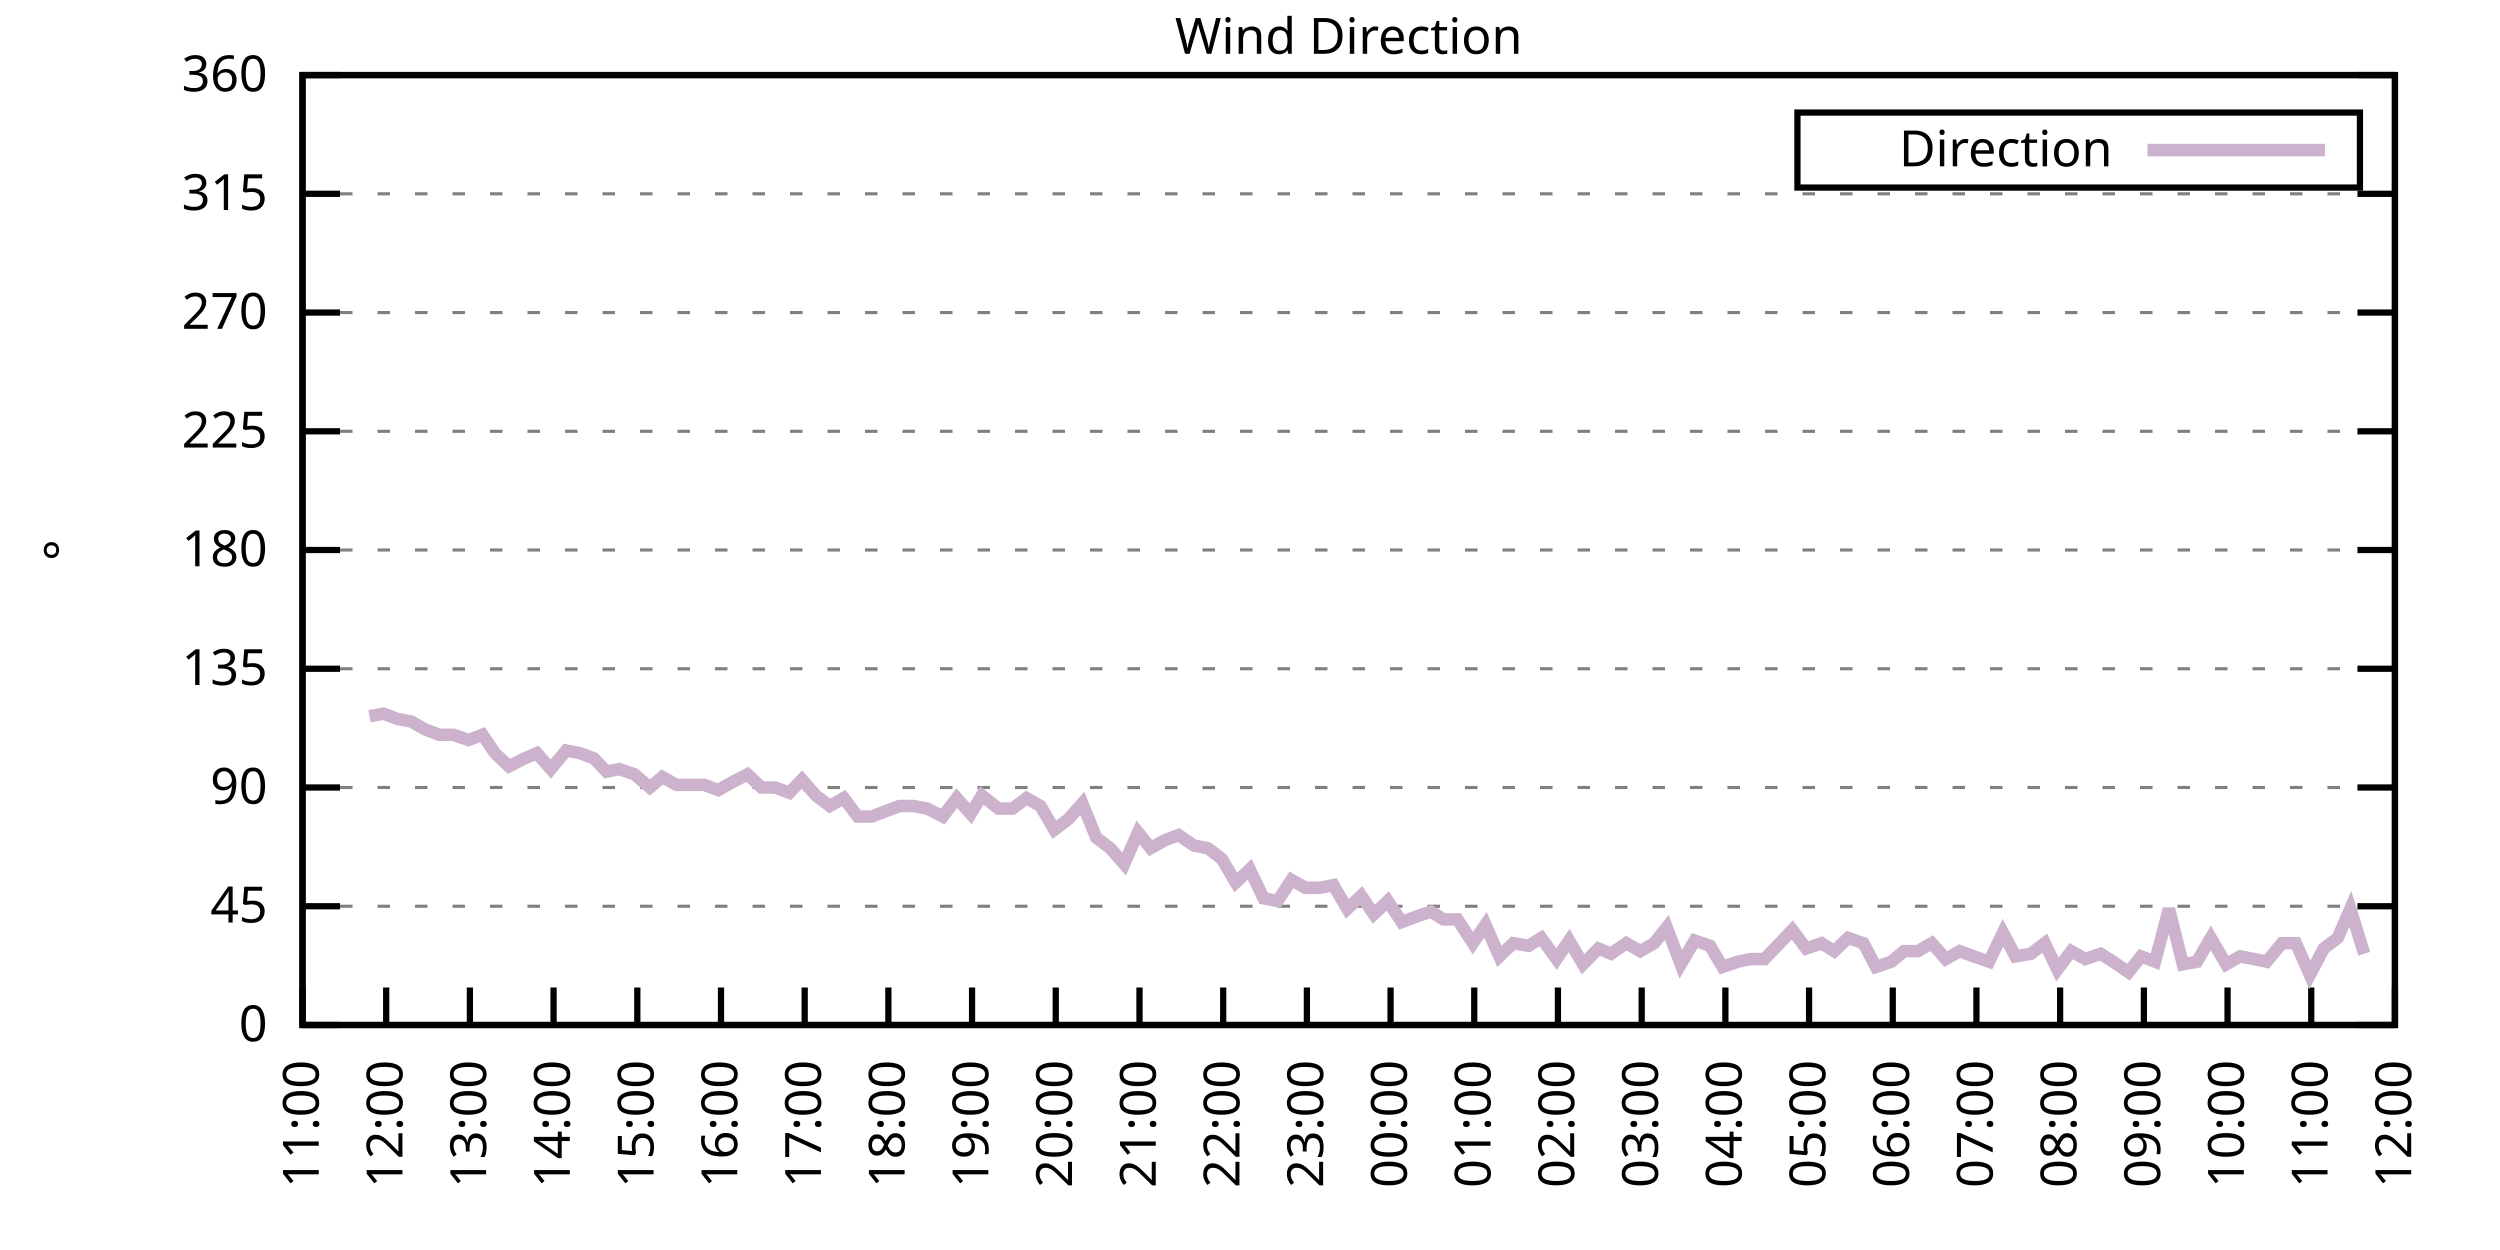
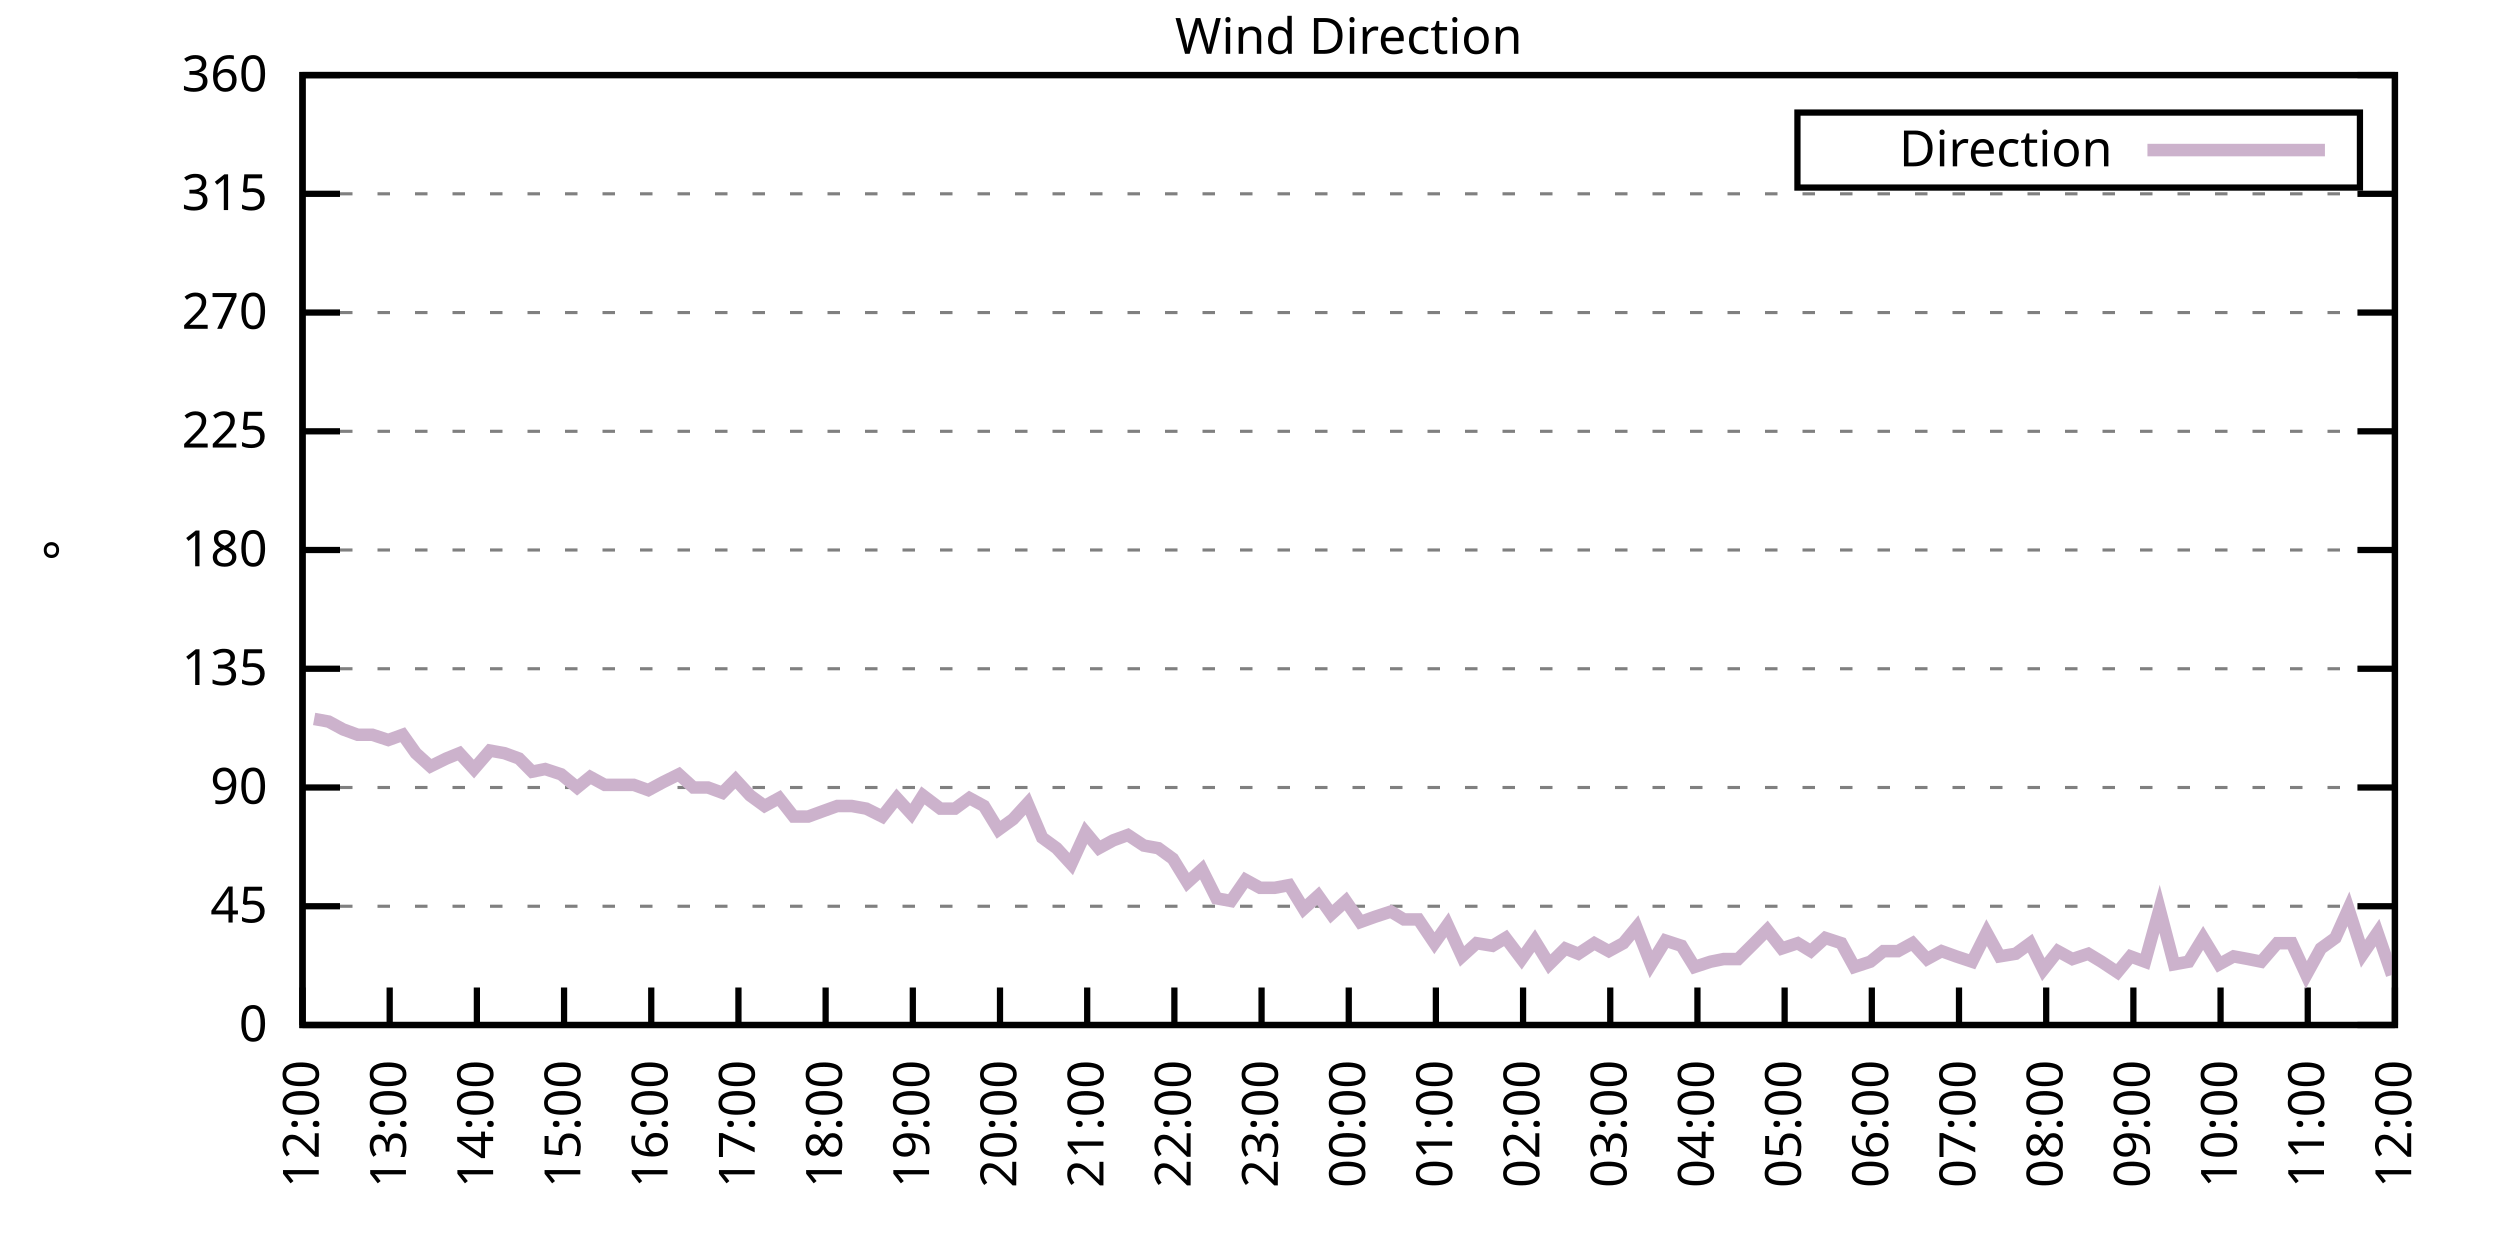
<svg xmlns="http://www.w3.org/2000/svg" xmlns:xlink="http://www.w3.org/1999/xlink" width="400" height="200" viewBox="0 0 400 200">
  <g id="gnuplot_canvas">
    <rect x="0" y="0" width="400" height="200" fill="none" />
    <defs>
      <circle id="gpDot" r="0.5" stroke-width="0.5" stroke="currentColor" />
      <path id="gpPt0" stroke-width="0.333" stroke="currentColor" d="M-1,0 h2 M0,-1 v2" />
      <path id="gpPt1" stroke-width="0.333" stroke="currentColor" d="M-1,-1 L1,1 M1,-1 L-1,1" />
      <path id="gpPt2" stroke-width="0.333" stroke="currentColor" d="M-1,0 L1,0 M0,-1 L0,1 M-1,-1 L1,1 M-1,1 L1,-1" />
      <rect id="gpPt3" stroke-width="0.333" stroke="currentColor" x="-1" y="-1" width="2" height="2" />
      <rect id="gpPt4" stroke-width="0.333" stroke="currentColor" fill="currentColor" x="-1" y="-1" width="2" height="2" />
      <circle id="gpPt5" stroke-width="0.333" stroke="currentColor" cx="0" cy="0" r="1" />
      <use xlink:href="#gpPt5" id="gpPt6" fill="currentColor" stroke="none" />
      <path id="gpPt7" stroke-width="0.333" stroke="currentColor" d="M0,-1.33 L-1.33,0.67 L1.33,0.67 z" />
      <use xlink:href="#gpPt7" id="gpPt8" fill="currentColor" stroke="none" />
      <use xlink:href="#gpPt7" id="gpPt9" stroke="currentColor" transform="rotate(180)" />
      <use xlink:href="#gpPt9" id="gpPt10" fill="currentColor" stroke="none" />
      <use xlink:href="#gpPt3" id="gpPt11" stroke="currentColor" transform="rotate(45)" />
      <use xlink:href="#gpPt11" id="gpPt12" fill="currentColor" stroke="none" />
      <path id="gpPt13" stroke-width="0.333" stroke="currentColor" d="M0,1.330 L1.265,0.411 L0.782,-1.067 L-0.782,-1.076 L-1.265,0.411 z" />
      <use xlink:href="#gpPt13" id="gpPt14" fill="currentColor" stroke="none" />
      <filter id="textbox" filterUnits="objectBoundingBox" x="0" y="0" height="1" width="1">
        <feFlood flood-color="white" flood-opacity="1" result="bgnd" />
        <feComposite in="SourceGraphic" in2="bgnd" operator="atop" />
      </filter>
      <filter id="greybox" filterUnits="objectBoundingBox" x="0" y="0" height="1" width="1">
        <feFlood flood-color="lightgrey" flood-opacity="1" result="grey" />
        <feComposite in="SourceGraphic" in2="grey" operator="atop" />
      </filter>
    </defs>
    <g fill="none" color="white" stroke="currentColor" stroke-width="1.00" stroke-linecap="butt" stroke-linejoin="miter">
</g>
    <g fill="none" color="black" stroke="currentColor" stroke-width="1.00" stroke-linecap="butt" stroke-linejoin="miter">
      <g stroke="none" shape-rendering="crispEdges">
        <polygon fill="rgb(255, 255, 255)" points="48.40,164.00 383.18,164.00 383.18,12.02 48.40,12.02 " />
      </g>
    </g>
    <g fill="none" color="black" stroke="currentColor" stroke-width="1.00" stroke-linecap="butt" stroke-linejoin="miter">
</g>
    <g fill="none" color="black" stroke="black" stroke-width="0.50" stroke-linecap="butt" stroke-linejoin="miter">
</g>
    <g fill="none" color="gray" stroke="currentColor" stroke-width="0.50" stroke-linecap="butt" stroke-linejoin="miter">
      <path stroke="gray" stroke-dasharray="2,4" class="gridline" d="M48.40,164.00 L383.19,164.00  " />
    </g>
    <g fill="none" color="gray" stroke="gray" stroke-width="1.00" stroke-linecap="butt" stroke-linejoin="miter">
</g>
    <g fill="none" color="black" stroke="currentColor" stroke-width="1.00" stroke-linecap="butt" stroke-linejoin="miter">
      <path stroke="black" d="M48.40,164.00 L54.40,164.00 M383.19,164.00 L377.19,164.00  " />
      <g transform="translate(42.80,166.60)" stroke="none" fill="black" font-family="Sans" font-size="8.00" text-anchor="end">
        <text>
          <tspan font-family="Sans"> 0</tspan>
        </text>
      </g>
    </g>
    <g fill="none" color="black" stroke="currentColor" stroke-width="1.00" stroke-linecap="butt" stroke-linejoin="miter">
</g>
    <g fill="none" color="black" stroke="black" stroke-width="0.50" stroke-linecap="butt" stroke-linejoin="miter">
</g>
    <g fill="none" color="gray" stroke="currentColor" stroke-width="0.50" stroke-linecap="butt" stroke-linejoin="miter">
      <path stroke="gray" stroke-dasharray="2,4" class="gridline" d="M48.40,145.00 L383.19,145.00  " />
    </g>
    <g fill="none" color="gray" stroke="gray" stroke-width="1.00" stroke-linecap="butt" stroke-linejoin="miter">
</g>
    <g fill="none" color="black" stroke="currentColor" stroke-width="1.00" stroke-linecap="butt" stroke-linejoin="miter">
      <path stroke="black" d="M48.40,145.00 L54.40,145.00 M383.19,145.00 L377.19,145.00  " />
      <g transform="translate(42.80,147.60)" stroke="none" fill="black" font-family="Sans" font-size="8.00" text-anchor="end">
        <text>
          <tspan font-family="Sans"> 45</tspan>
        </text>
      </g>
    </g>
    <g fill="none" color="black" stroke="currentColor" stroke-width="1.00" stroke-linecap="butt" stroke-linejoin="miter">
</g>
    <g fill="none" color="black" stroke="black" stroke-width="0.50" stroke-linecap="butt" stroke-linejoin="miter">
</g>
    <g fill="none" color="gray" stroke="currentColor" stroke-width="0.50" stroke-linecap="butt" stroke-linejoin="miter">
      <path stroke="gray" stroke-dasharray="2,4" class="gridline" d="M48.40,126.00 L383.19,126.00  " />
    </g>
    <g fill="none" color="gray" stroke="gray" stroke-width="1.00" stroke-linecap="butt" stroke-linejoin="miter">
</g>
    <g fill="none" color="black" stroke="currentColor" stroke-width="1.00" stroke-linecap="butt" stroke-linejoin="miter">
      <path stroke="black" d="M48.40,126.00 L54.40,126.00 M383.19,126.00 L377.19,126.00  " />
      <g transform="translate(42.80,128.60)" stroke="none" fill="black" font-family="Sans" font-size="8.00" text-anchor="end">
        <text>
          <tspan font-family="Sans"> 90</tspan>
        </text>
      </g>
    </g>
    <g fill="none" color="black" stroke="currentColor" stroke-width="1.00" stroke-linecap="butt" stroke-linejoin="miter">
</g>
    <g fill="none" color="black" stroke="black" stroke-width="0.50" stroke-linecap="butt" stroke-linejoin="miter">
</g>
    <g fill="none" color="gray" stroke="currentColor" stroke-width="0.50" stroke-linecap="butt" stroke-linejoin="miter">
      <path stroke="gray" stroke-dasharray="2,4" class="gridline" d="M48.40,107.00 L383.19,107.00  " />
    </g>
    <g fill="none" color="gray" stroke="gray" stroke-width="1.00" stroke-linecap="butt" stroke-linejoin="miter">
</g>
    <g fill="none" color="black" stroke="currentColor" stroke-width="1.00" stroke-linecap="butt" stroke-linejoin="miter">
      <path stroke="black" d="M48.40,107.00 L54.40,107.00 M383.19,107.00 L377.19,107.00  " />
      <g transform="translate(42.80,109.60)" stroke="none" fill="black" font-family="Sans" font-size="8.00" text-anchor="end">
        <text>
          <tspan font-family="Sans"> 135</tspan>
        </text>
      </g>
    </g>
    <g fill="none" color="black" stroke="currentColor" stroke-width="1.00" stroke-linecap="butt" stroke-linejoin="miter">
</g>
    <g fill="none" color="black" stroke="black" stroke-width="0.50" stroke-linecap="butt" stroke-linejoin="miter">
</g>
    <g fill="none" color="gray" stroke="currentColor" stroke-width="0.50" stroke-linecap="butt" stroke-linejoin="miter">
      <path stroke="gray" stroke-dasharray="2,4" class="gridline" d="M48.40,88.00 L383.19,88.00  " />
    </g>
    <g fill="none" color="gray" stroke="gray" stroke-width="1.00" stroke-linecap="butt" stroke-linejoin="miter">
</g>
    <g fill="none" color="black" stroke="currentColor" stroke-width="1.00" stroke-linecap="butt" stroke-linejoin="miter">
      <path stroke="black" d="M48.40,88.00 L54.40,88.00 M383.19,88.00 L377.19,88.00  " />
      <g transform="translate(42.80,90.60)" stroke="none" fill="black" font-family="Sans" font-size="8.00" text-anchor="end">
        <text>
          <tspan font-family="Sans"> 180</tspan>
        </text>
      </g>
    </g>
    <g fill="none" color="black" stroke="currentColor" stroke-width="1.00" stroke-linecap="butt" stroke-linejoin="miter">
</g>
    <g fill="none" color="black" stroke="black" stroke-width="0.50" stroke-linecap="butt" stroke-linejoin="miter">
</g>
    <g fill="none" color="gray" stroke="currentColor" stroke-width="0.50" stroke-linecap="butt" stroke-linejoin="miter">
      <path stroke="gray" stroke-dasharray="2,4" class="gridline" d="M48.40,69.01 L383.19,69.01  " />
    </g>
    <g fill="none" color="gray" stroke="gray" stroke-width="1.00" stroke-linecap="butt" stroke-linejoin="miter">
</g>
    <g fill="none" color="black" stroke="currentColor" stroke-width="1.00" stroke-linecap="butt" stroke-linejoin="miter">
      <path stroke="black" d="M48.40,69.01 L54.40,69.01 M383.19,69.01 L377.19,69.01  " />
      <g transform="translate(42.80,71.61)" stroke="none" fill="black" font-family="Sans" font-size="8.00" text-anchor="end">
        <text>
          <tspan font-family="Sans"> 225</tspan>
        </text>
      </g>
    </g>
    <g fill="none" color="black" stroke="currentColor" stroke-width="1.00" stroke-linecap="butt" stroke-linejoin="miter">
</g>
    <g fill="none" color="black" stroke="black" stroke-width="0.50" stroke-linecap="butt" stroke-linejoin="miter">
</g>
    <g fill="none" color="gray" stroke="currentColor" stroke-width="0.50" stroke-linecap="butt" stroke-linejoin="miter">
      <path stroke="gray" stroke-dasharray="2,4" class="gridline" d="M48.40,50.01 L383.19,50.01  " />
    </g>
    <g fill="none" color="gray" stroke="gray" stroke-width="1.00" stroke-linecap="butt" stroke-linejoin="miter">
</g>
    <g fill="none" color="black" stroke="currentColor" stroke-width="1.00" stroke-linecap="butt" stroke-linejoin="miter">
      <path stroke="black" d="M48.40,50.01 L54.40,50.01 M383.19,50.01 L377.19,50.01  " />
      <g transform="translate(42.80,52.61)" stroke="none" fill="black" font-family="Sans" font-size="8.00" text-anchor="end">
        <text>
          <tspan font-family="Sans"> 270</tspan>
        </text>
      </g>
    </g>
    <g fill="none" color="black" stroke="currentColor" stroke-width="1.00" stroke-linecap="butt" stroke-linejoin="miter">
</g>
    <g fill="none" color="black" stroke="black" stroke-width="0.50" stroke-linecap="butt" stroke-linejoin="miter">
</g>
    <g fill="none" color="gray" stroke="currentColor" stroke-width="0.50" stroke-linecap="butt" stroke-linejoin="miter">
      <path stroke="gray" stroke-dasharray="2,4" class="gridline" d="M48.40,31.01 L383.19,31.01  " />
    </g>
    <g fill="none" color="gray" stroke="gray" stroke-width="1.00" stroke-linecap="butt" stroke-linejoin="miter">
</g>
    <g fill="none" color="black" stroke="currentColor" stroke-width="1.00" stroke-linecap="butt" stroke-linejoin="miter">
      <path stroke="black" d="M48.40,31.01 L54.40,31.01 M383.19,31.01 L377.19,31.01  " />
      <g transform="translate(42.80,33.61)" stroke="none" fill="black" font-family="Sans" font-size="8.00" text-anchor="end">
        <text>
          <tspan font-family="Sans"> 315</tspan>
        </text>
      </g>
    </g>
    <g fill="none" color="black" stroke="currentColor" stroke-width="1.00" stroke-linecap="butt" stroke-linejoin="miter">
</g>
    <g fill="none" color="black" stroke="black" stroke-width="0.50" stroke-linecap="butt" stroke-linejoin="miter">
</g>
    <g fill="none" color="gray" stroke="currentColor" stroke-width="0.50" stroke-linecap="butt" stroke-linejoin="miter">
      <path stroke="gray" stroke-dasharray="2,4" class="gridline" d="M48.40,12.01 L383.19,12.01  " />
    </g>
    <g fill="none" color="gray" stroke="gray" stroke-width="1.00" stroke-linecap="butt" stroke-linejoin="miter">
</g>
    <g fill="none" color="black" stroke="currentColor" stroke-width="1.00" stroke-linecap="butt" stroke-linejoin="miter">
      <path stroke="black" d="M48.40,12.01 L54.40,12.01 M383.19,12.01 L377.19,12.01  " />
      <g transform="translate(42.80,14.61)" stroke="none" fill="black" font-family="Sans" font-size="8.00" text-anchor="end">
        <text>
          <tspan font-family="Sans"> 360</tspan>
        </text>
      </g>
    </g>
    <g fill="none" color="black" stroke="currentColor" stroke-width="1.00" stroke-linecap="butt" stroke-linejoin="miter">
      <path stroke="black" d="M48.40,164.00 L48.40,158.00  " />
      <g transform="translate(51.00,169.60) rotate(270.00)" stroke="none" fill="black" font-family="Sans" font-size="8.00" text-anchor="end">
        <text>
-           <tspan font-family="Sans">11:00</tspan>
-         </text>
-       </g>
-     </g>
-     <g fill="none" color="black" stroke="currentColor" stroke-width="1.00" stroke-linecap="butt" stroke-linejoin="miter">
-       <path stroke="black" d="M61.79,164.00 L61.79,158.00  " />
-       <g transform="translate(64.39,169.60) rotate(270.00)" stroke="none" fill="black" font-family="Sans" font-size="8.00" text-anchor="end">
-         <text>
          <tspan font-family="Sans">12:00</tspan>
        </text>
      </g>
    </g>
    <g fill="none" color="black" stroke="currentColor" stroke-width="1.00" stroke-linecap="butt" stroke-linejoin="miter">
-       <path stroke="black" d="M75.18,164.00 L75.18,158.00  " />
-       <g transform="translate(77.78,169.60) rotate(270.00)" stroke="none" fill="black" font-family="Sans" font-size="8.00" text-anchor="end">
+       <path stroke="black" d="M62.35,164.00 L62.35,158.00  " />
+       <g transform="translate(64.95,169.60) rotate(270.00)" stroke="none" fill="black" font-family="Sans" font-size="8.00" text-anchor="end">
        <text>
          <tspan font-family="Sans">13:00</tspan>
        </text>
      </g>
    </g>
    <g fill="none" color="black" stroke="currentColor" stroke-width="1.00" stroke-linecap="butt" stroke-linejoin="miter">
-       <path stroke="black" d="M88.57,164.00 L88.57,158.00  " />
-       <g transform="translate(91.17,169.60) rotate(270.00)" stroke="none" fill="black" font-family="Sans" font-size="8.00" text-anchor="end">
+       <path stroke="black" d="M76.30,164.00 L76.30,158.00  " />
+       <g transform="translate(78.90,169.60) rotate(270.00)" stroke="none" fill="black" font-family="Sans" font-size="8.00" text-anchor="end">
        <text>
          <tspan font-family="Sans">14:00</tspan>
        </text>
      </g>
    </g>
    <g fill="none" color="black" stroke="currentColor" stroke-width="1.00" stroke-linecap="butt" stroke-linejoin="miter">
-       <path stroke="black" d="M101.97,164.00 L101.97,158.00  " />
-       <g transform="translate(104.57,169.60) rotate(270.00)" stroke="none" fill="black" font-family="Sans" font-size="8.00" text-anchor="end">
+       <path stroke="black" d="M90.25,164.00 L90.25,158.00  " />
+       <g transform="translate(92.85,169.60) rotate(270.00)" stroke="none" fill="black" font-family="Sans" font-size="8.00" text-anchor="end">
        <text>
          <tspan font-family="Sans">15:00</tspan>
        </text>
      </g>
    </g>
    <g fill="none" color="black" stroke="currentColor" stroke-width="1.00" stroke-linecap="butt" stroke-linejoin="miter">
-       <path stroke="black" d="M115.36,164.00 L115.36,158.00  " />
-       <g transform="translate(117.96,169.60) rotate(270.00)" stroke="none" fill="black" font-family="Sans" font-size="8.00" text-anchor="end">
+       <path stroke="black" d="M104.20,164.00 L104.20,158.00  " />
+       <g transform="translate(106.80,169.60) rotate(270.00)" stroke="none" fill="black" font-family="Sans" font-size="8.00" text-anchor="end">
        <text>
          <tspan font-family="Sans">16:00</tspan>
        </text>
      </g>
    </g>
    <g fill="none" color="black" stroke="currentColor" stroke-width="1.00" stroke-linecap="butt" stroke-linejoin="miter">
-       <path stroke="black" d="M128.75,164.00 L128.75,158.00  " />
-       <g transform="translate(131.35,169.60) rotate(270.00)" stroke="none" fill="black" font-family="Sans" font-size="8.00" text-anchor="end">
+       <path stroke="black" d="M118.15,164.00 L118.15,158.00  " />
+       <g transform="translate(120.75,169.60) rotate(270.00)" stroke="none" fill="black" font-family="Sans" font-size="8.00" text-anchor="end">
        <text>
          <tspan font-family="Sans">17:00</tspan>
        </text>
      </g>
    </g>
    <g fill="none" color="black" stroke="currentColor" stroke-width="1.00" stroke-linecap="butt" stroke-linejoin="miter">
-       <path stroke="black" d="M142.14,164.00 L142.14,158.00  " />
-       <g transform="translate(144.74,169.60) rotate(270.00)" stroke="none" fill="black" font-family="Sans" font-size="8.00" text-anchor="end">
+       <path stroke="black" d="M132.10,164.00 L132.10,158.00  " />
+       <g transform="translate(134.70,169.60) rotate(270.00)" stroke="none" fill="black" font-family="Sans" font-size="8.00" text-anchor="end">
        <text>
          <tspan font-family="Sans">18:00</tspan>
        </text>
      </g>
    </g>
    <g fill="none" color="black" stroke="currentColor" stroke-width="1.00" stroke-linecap="butt" stroke-linejoin="miter">
-       <path stroke="black" d="M155.53,164.00 L155.53,158.00  " />
-       <g transform="translate(158.13,169.60) rotate(270.00)" stroke="none" fill="black" font-family="Sans" font-size="8.00" text-anchor="end">
+       <path stroke="black" d="M146.05,164.00 L146.05,158.00  " />
+       <g transform="translate(148.65,169.60) rotate(270.00)" stroke="none" fill="black" font-family="Sans" font-size="8.00" text-anchor="end">
        <text>
          <tspan font-family="Sans">19:00</tspan>
        </text>
      </g>
    </g>
    <g fill="none" color="black" stroke="currentColor" stroke-width="1.00" stroke-linecap="butt" stroke-linejoin="miter">
-       <path stroke="black" d="M168.92,164.00 L168.92,158.00  " />
-       <g transform="translate(171.52,169.60) rotate(270.00)" stroke="none" fill="black" font-family="Sans" font-size="8.00" text-anchor="end">
+       <path stroke="black" d="M160.00,164.00 L160.00,158.00  " />
+       <g transform="translate(162.60,169.60) rotate(270.00)" stroke="none" fill="black" font-family="Sans" font-size="8.00" text-anchor="end">
        <text>
          <tspan font-family="Sans">20:00</tspan>
        </text>
      </g>
    </g>
    <g fill="none" color="black" stroke="currentColor" stroke-width="1.00" stroke-linecap="butt" stroke-linejoin="miter">
-       <path stroke="black" d="M182.32,164.00 L182.32,158.00  " />
-       <g transform="translate(184.92,169.60) rotate(270.00)" stroke="none" fill="black" font-family="Sans" font-size="8.00" text-anchor="end">
+       <path stroke="black" d="M173.95,164.00 L173.95,158.00  " />
+       <g transform="translate(176.55,169.60) rotate(270.00)" stroke="none" fill="black" font-family="Sans" font-size="8.00" text-anchor="end">
        <text>
          <tspan font-family="Sans">21:00</tspan>
        </text>
      </g>
    </g>
    <g fill="none" color="black" stroke="currentColor" stroke-width="1.00" stroke-linecap="butt" stroke-linejoin="miter">
-       <path stroke="black" d="M195.71,164.00 L195.71,158.00  " />
-       <g transform="translate(198.31,169.60) rotate(270.00)" stroke="none" fill="black" font-family="Sans" font-size="8.00" text-anchor="end">
+       <path stroke="black" d="M187.90,164.00 L187.90,158.00  " />
+       <g transform="translate(190.50,169.60) rotate(270.00)" stroke="none" fill="black" font-family="Sans" font-size="8.00" text-anchor="end">
        <text>
          <tspan font-family="Sans">22:00</tspan>
        </text>
      </g>
    </g>
    <g fill="none" color="black" stroke="currentColor" stroke-width="1.00" stroke-linecap="butt" stroke-linejoin="miter">
-       <path stroke="black" d="M209.10,164.00 L209.10,158.00  " />
-       <g transform="translate(211.70,169.60) rotate(270.00)" stroke="none" fill="black" font-family="Sans" font-size="8.00" text-anchor="end">
+       <path stroke="black" d="M201.85,164.00 L201.85,158.00  " />
+       <g transform="translate(204.45,169.60) rotate(270.00)" stroke="none" fill="black" font-family="Sans" font-size="8.00" text-anchor="end">
        <text>
          <tspan font-family="Sans">23:00</tspan>
        </text>
      </g>
    </g>
    <g fill="none" color="black" stroke="currentColor" stroke-width="1.00" stroke-linecap="butt" stroke-linejoin="miter">
-       <path stroke="black" d="M222.49,164.00 L222.49,158.00  " />
-       <g transform="translate(225.09,169.60) rotate(270.00)" stroke="none" fill="black" font-family="Sans" font-size="8.00" text-anchor="end">
+       <path stroke="black" d="M215.80,164.00 L215.80,158.00  " />
+       <g transform="translate(218.40,169.60) rotate(270.00)" stroke="none" fill="black" font-family="Sans" font-size="8.00" text-anchor="end">
        <text>
          <tspan font-family="Sans">00:00</tspan>
        </text>
      </g>
    </g>
    <g fill="none" color="black" stroke="currentColor" stroke-width="1.00" stroke-linecap="butt" stroke-linejoin="miter">
-       <path stroke="black" d="M235.88,164.00 L235.88,158.00  " />
-       <g transform="translate(238.48,169.60) rotate(270.00)" stroke="none" fill="black" font-family="Sans" font-size="8.00" text-anchor="end">
+       <path stroke="black" d="M229.74,164.00 L229.74,158.00  " />
+       <g transform="translate(232.34,169.60) rotate(270.00)" stroke="none" fill="black" font-family="Sans" font-size="8.00" text-anchor="end">
        <text>
          <tspan font-family="Sans">01:00</tspan>
        </text>
      </g>
    </g>
    <g fill="none" color="black" stroke="currentColor" stroke-width="1.00" stroke-linecap="butt" stroke-linejoin="miter">
-       <path stroke="black" d="M249.27,164.00 L249.27,158.00  " />
-       <g transform="translate(251.87,169.60) rotate(270.00)" stroke="none" fill="black" font-family="Sans" font-size="8.00" text-anchor="end">
+       <path stroke="black" d="M243.69,164.00 L243.69,158.00  " />
+       <g transform="translate(246.29,169.60) rotate(270.00)" stroke="none" fill="black" font-family="Sans" font-size="8.00" text-anchor="end">
        <text>
          <tspan font-family="Sans">02:00</tspan>
        </text>
      </g>
    </g>
    <g fill="none" color="black" stroke="currentColor" stroke-width="1.00" stroke-linecap="butt" stroke-linejoin="miter">
-       <path stroke="black" d="M262.67,164.00 L262.67,158.00  " />
-       <g transform="translate(265.27,169.60) rotate(270.00)" stroke="none" fill="black" font-family="Sans" font-size="8.00" text-anchor="end">
+       <path stroke="black" d="M257.64,164.00 L257.64,158.00  " />
+       <g transform="translate(260.24,169.60) rotate(270.00)" stroke="none" fill="black" font-family="Sans" font-size="8.00" text-anchor="end">
        <text>
          <tspan font-family="Sans">03:00</tspan>
        </text>
      </g>
    </g>
    <g fill="none" color="black" stroke="currentColor" stroke-width="1.00" stroke-linecap="butt" stroke-linejoin="miter">
-       <path stroke="black" d="M276.06,164.00 L276.06,158.00  " />
-       <g transform="translate(278.66,169.60) rotate(270.00)" stroke="none" fill="black" font-family="Sans" font-size="8.00" text-anchor="end">
+       <path stroke="black" d="M271.59,164.00 L271.59,158.00  " />
+       <g transform="translate(274.19,169.60) rotate(270.00)" stroke="none" fill="black" font-family="Sans" font-size="8.00" text-anchor="end">
        <text>
          <tspan font-family="Sans">04:00</tspan>
        </text>
      </g>
    </g>
    <g fill="none" color="black" stroke="currentColor" stroke-width="1.00" stroke-linecap="butt" stroke-linejoin="miter">
-       <path stroke="black" d="M289.45,164.00 L289.45,158.00  " />
-       <g transform="translate(292.05,169.60) rotate(270.00)" stroke="none" fill="black" font-family="Sans" font-size="8.00" text-anchor="end">
+       <path stroke="black" d="M285.54,164.00 L285.54,158.00  " />
+       <g transform="translate(288.14,169.60) rotate(270.00)" stroke="none" fill="black" font-family="Sans" font-size="8.00" text-anchor="end">
        <text>
          <tspan font-family="Sans">05:00</tspan>
        </text>
      </g>
    </g>
    <g fill="none" color="black" stroke="currentColor" stroke-width="1.00" stroke-linecap="butt" stroke-linejoin="miter">
-       <path stroke="black" d="M302.84,164.00 L302.84,158.00  " />
-       <g transform="translate(305.44,169.60) rotate(270.00)" stroke="none" fill="black" font-family="Sans" font-size="8.00" text-anchor="end">
+       <path stroke="black" d="M299.49,164.00 L299.49,158.00  " />
+       <g transform="translate(302.09,169.60) rotate(270.00)" stroke="none" fill="black" font-family="Sans" font-size="8.00" text-anchor="end">
        <text>
          <tspan font-family="Sans">06:00</tspan>
        </text>
      </g>
    </g>
    <g fill="none" color="black" stroke="currentColor" stroke-width="1.00" stroke-linecap="butt" stroke-linejoin="miter">
-       <path stroke="black" d="M316.23,164.00 L316.23,158.00  " />
-       <g transform="translate(318.83,169.60) rotate(270.00)" stroke="none" fill="black" font-family="Sans" font-size="8.00" text-anchor="end">
+       <path stroke="black" d="M313.44,164.00 L313.44,158.00  " />
+       <g transform="translate(316.04,169.60) rotate(270.00)" stroke="none" fill="black" font-family="Sans" font-size="8.00" text-anchor="end">
        <text>
          <tspan font-family="Sans">07:00</tspan>
        </text>
      </g>
    </g>
    <g fill="none" color="black" stroke="currentColor" stroke-width="1.00" stroke-linecap="butt" stroke-linejoin="miter">
-       <path stroke="black" d="M329.62,164.00 L329.62,158.00  " />
-       <g transform="translate(332.22,169.60) rotate(270.00)" stroke="none" fill="black" font-family="Sans" font-size="8.00" text-anchor="end">
+       <path stroke="black" d="M327.39,164.00 L327.39,158.00  " />
+       <g transform="translate(329.99,169.60) rotate(270.00)" stroke="none" fill="black" font-family="Sans" font-size="8.00" text-anchor="end">
        <text>
          <tspan font-family="Sans">08:00</tspan>
        </text>
      </g>
    </g>
    <g fill="none" color="black" stroke="currentColor" stroke-width="1.00" stroke-linecap="butt" stroke-linejoin="miter">
-       <path stroke="black" d="M343.02,164.00 L343.02,158.00  " />
-       <g transform="translate(345.62,169.60) rotate(270.00)" stroke="none" fill="black" font-family="Sans" font-size="8.00" text-anchor="end">
+       <path stroke="black" d="M341.34,164.00 L341.34,158.00  " />
+       <g transform="translate(343.94,169.60) rotate(270.00)" stroke="none" fill="black" font-family="Sans" font-size="8.00" text-anchor="end">
        <text>
          <tspan font-family="Sans">09:00</tspan>
        </text>
      </g>
    </g>
    <g fill="none" color="black" stroke="currentColor" stroke-width="1.00" stroke-linecap="butt" stroke-linejoin="miter">
-       <path stroke="black" d="M356.41,164.00 L356.41,158.00  " />
-       <g transform="translate(359.01,169.60) rotate(270.00)" stroke="none" fill="black" font-family="Sans" font-size="8.00" text-anchor="end">
+       <path stroke="black" d="M355.29,164.00 L355.29,158.00  " />
+       <g transform="translate(357.89,169.60) rotate(270.00)" stroke="none" fill="black" font-family="Sans" font-size="8.00" text-anchor="end">
        <text>
          <tspan font-family="Sans">10:00</tspan>
        </text>
      </g>
    </g>
    <g fill="none" color="black" stroke="currentColor" stroke-width="1.00" stroke-linecap="butt" stroke-linejoin="miter">
-       <path stroke="black" d="M369.80,164.00 L369.80,158.00  " />
-       <g transform="translate(372.40,169.60) rotate(270.00)" stroke="none" fill="black" font-family="Sans" font-size="8.00" text-anchor="end">
+       <path stroke="black" d="M369.24,164.00 L369.24,158.00  " />
+       <g transform="translate(371.84,169.60) rotate(270.00)" stroke="none" fill="black" font-family="Sans" font-size="8.00" text-anchor="end">
        <text>
          <tspan font-family="Sans">11:00</tspan>
        </text>
      </g>
    </g>
    <g fill="none" color="black" stroke="currentColor" stroke-width="1.00" stroke-linecap="butt" stroke-linejoin="miter">
      <path stroke="black" d="M383.19,164.00 L383.19,158.00  " />
      <g transform="translate(385.79,169.60) rotate(270.00)" stroke="none" fill="black" font-family="Sans" font-size="8.00" text-anchor="end">
        <text>
          <tspan font-family="Sans">12:00</tspan>
        </text>
      </g>
    </g>
    <g fill="none" color="black" stroke="currentColor" stroke-width="1.00" stroke-linecap="butt" stroke-linejoin="miter">
</g>
    <g fill="none" color="black" stroke="currentColor" stroke-width="1.00" stroke-linecap="butt" stroke-linejoin="miter">
      <path stroke="black" d="M48.40,12.01 L48.40,164.00 L383.19,164.00 L383.19,12.01 L48.40,12.01 Z  " />
    </g>
    <g fill="none" color="black" stroke="currentColor" stroke-width="1.00" stroke-linecap="butt" stroke-linejoin="miter">
</g>
    <g fill="none" color="black" stroke="currentColor" stroke-width="1.00" stroke-linecap="butt" stroke-linejoin="miter">
      <path stroke="black" d="M287.59,30.01 L287.59,18.01 L377.59,18.01 L377.59,30.01 L287.59,30.01 Z  " />
    </g>
    <g id="Wind_direction_plot_1">
      <g fill="none" color="white" stroke="black" stroke-width="2.00" stroke-linecap="butt" stroke-linejoin="miter">
</g>
      <g fill="none" color="black" stroke="currentColor" stroke-width="2.00" stroke-linecap="butt" stroke-linejoin="miter">
        <g transform="translate(337.99,26.61)" stroke="none" fill="black" font-family="Sans" font-size="8.00" text-anchor="end">
          <text>
            <tspan font-family="Sans">Direction</tspan>
          </text>
        </g>
      </g>
      <g fill="none" color="black" stroke="currentColor" stroke-width="2.00" stroke-linecap="butt" stroke-linejoin="miter">
-         <path stroke="rgb(204, 178, 204)" d="M343.59,24.01 L371.99,24.01 M59.11,114.60 L61.35,114.18 L63.58,115.03 L65.81,115.45 L68.04,116.71 L70.27,117.56   L72.50,117.56 L74.96,118.40 L77.19,117.56 L79.20,120.51 L81.43,122.62 L83.89,121.36 L85.90,120.51 L88.13,123.05   L90.58,120.09 L92.82,120.51 L95.05,121.36 L97.06,123.47 L99.06,123.05 L101.52,123.89 L103.98,126.00 L105.98,124.31   L108.22,125.58 L110.45,125.58 L112.68,125.58 L114.91,126.42 L117.14,125.16 L119.60,123.89 L121.83,126.00 L124.06,126.00   L126.29,126.85 L128.30,124.74 L130.54,127.27 L132.77,128.96 L135.00,127.69 L137.23,130.65 L139.46,130.65 L141.69,129.80   L143.93,128.96 L146.16,128.96 L148.39,129.38 L150.85,130.65 L153.08,127.69 L155.31,130.22 L157.10,127.27 L159.77,129.38   L162.01,129.38 L164.24,127.69 L166.47,128.96 L168.70,132.76 L170.93,131.07 L173.17,128.54 L175.40,134.02 L177.63,135.71   L179.86,138.25 L182.09,133.18 L184.10,135.71 L186.33,134.45 L188.57,133.60 L191.02,135.29 L193.25,135.71 L195.48,137.40   L197.72,141.20 L199.95,139.09 L202.18,143.73 L204.41,144.16 L206.64,140.78 L208.88,142.05 L211.11,142.05 L213.34,141.62   L215.57,145.42 L217.80,143.31 L219.81,146.27 L222.04,144.16 L224.28,147.53 L226.51,146.69 L228.96,145.85 L230.97,147.11   L233.20,147.11 L235.66,150.91 L237.67,147.96 L239.90,153.02 L242.13,150.91 L244.59,151.33 L246.60,150.07 L249.05,153.45   L251.06,150.49 L253.29,154.29 L255.75,151.76 L257.76,152.60 L260.21,150.91 L262.44,152.18 L264.67,150.91 L266.68,148.38   L268.92,154.29 L271.15,150.49 L273.60,151.33 L275.61,154.71 L278.07,153.87 L280.07,153.45 L282.31,153.45 L284.76,150.91   L286.77,148.80 L289.00,151.76 L291.46,150.91 L293.47,152.18 L295.70,150.07 L298.15,150.91 L300.16,154.71 L302.62,153.87   L304.63,152.18 L306.86,152.18 L309.09,150.91 L311.32,153.45 L313.55,152.18 L315.79,153.02 L318.24,153.87 L320.47,149.22   L322.48,153.02 L324.94,152.60 L327.17,150.91 L329.18,155.13 L331.41,152.18 L333.64,153.45 L336.10,152.60 L338.10,153.87   L340.56,155.56 L342.57,153.02 L344.80,153.87 L347.03,145.42 L349.26,154.29 L351.50,153.87 L353.73,150.07 L356.18,154.29   L358.42,153.02 L360.65,153.45 L362.66,153.87 L365.11,150.91 L367.34,150.91 L369.58,155.98 L371.81,151.76 L374.04,150.07   L376.05,145.42 L378.28,152.60  " />
+         <path stroke="rgb(204, 178, 204)" d="M343.59,24.01 L371.99,24.01 M50.26,115.03 L52.58,115.45 L54.91,116.71 L57.23,117.56 L59.56,117.56 L62.12,118.40   L64.44,117.56 L66.53,120.51 L68.86,122.62 L71.42,121.36 L73.51,120.51 L75.83,123.05 L78.39,120.09 L80.72,120.51   L83.04,121.36 L85.13,123.47 L87.23,123.05 L89.78,123.89 L92.34,126.00 L94.43,124.31 L96.76,125.58 L99.08,125.58   L101.41,125.58 L103.73,126.42 L106.06,125.16 L108.62,123.89 L110.94,126.00 L113.27,126.00 L115.59,126.85 L117.68,124.74   L120.01,127.27 L122.33,128.96 L124.66,127.69 L126.98,130.65 L129.31,130.65 L131.63,129.80 L133.96,128.96 L136.28,128.96   L138.61,129.38 L141.16,130.65 L143.49,127.69 L145.81,130.22 L147.67,127.27 L150.46,129.38 L152.79,129.38 L155.11,127.69   L157.44,128.96 L159.76,132.76 L162.09,131.07 L164.41,128.54 L166.74,134.02 L169.06,135.71 L171.39,138.25 L173.71,133.18   L175.81,135.71 L178.13,134.45 L180.46,133.60 L183.01,135.29 L185.34,135.71 L187.66,137.40 L189.99,141.20 L192.31,139.09   L194.64,143.73 L196.96,144.16 L199.29,140.78 L201.61,142.05 L203.94,142.05 L206.26,141.62 L208.59,145.42 L210.91,143.31   L213.01,146.27 L215.33,144.16 L217.65,147.53 L219.98,146.69 L222.54,145.85 L224.63,147.11 L226.95,147.11 L229.51,150.91   L231.60,147.96 L233.93,153.02 L236.25,150.91 L238.81,151.33 L240.90,150.07 L243.46,153.45 L245.55,150.49 L247.88,154.29   L250.44,151.76 L252.53,152.60 L255.09,150.91 L257.41,152.18 L259.74,150.91 L261.83,148.38 L264.15,154.29 L266.48,150.49   L269.04,151.33 L271.13,154.71 L273.69,153.87 L275.78,153.45 L278.10,153.45 L280.66,150.91 L282.75,148.80 L285.08,151.76   L287.64,150.91 L289.73,152.18 L292.05,150.07 L294.61,150.91 L296.70,154.71 L299.26,153.87 L301.35,152.18 L303.68,152.18   L306.00,150.91 L308.33,153.45 L310.65,152.18 L312.98,153.02 L315.53,153.87 L317.86,149.22 L319.95,153.02 L322.51,152.60   L324.83,150.91 L326.93,155.13 L329.25,152.18 L331.58,153.45 L334.13,152.60 L336.23,153.87 L338.78,155.56 L340.88,153.02   L343.20,153.87 L345.53,145.42 L347.85,154.29 L350.18,153.87 L352.50,150.07 L355.06,154.29 L357.38,153.02 L359.71,153.45   L361.80,153.87 L364.36,150.91 L366.68,150.91 L369.01,155.98 L371.33,151.76 L373.66,150.07 L375.75,145.42 L378.08,152.60   L380.40,149.22 L382.73,155.98  " />
      </g>
    </g>
    <g fill="none" color="black" stroke="currentColor" stroke-width="2.00" stroke-linecap="butt" stroke-linejoin="miter">
</g>
    <g fill="none" color="black" stroke="black" stroke-width="1.00" stroke-linecap="butt" stroke-linejoin="miter">
</g>
    <g fill="none" color="black" stroke="currentColor" stroke-width="1.00" stroke-linecap="butt" stroke-linejoin="miter">
      <path stroke="black" d="M48.40,12.01 L48.40,164.00 L383.19,164.00 L383.19,12.01 L48.40,12.01 Z  " />
      <g transform="translate(12.80,88.01) rotate(270.00)" stroke="none" fill="black" font-family="Sans" font-size="8.00" text-anchor="middle">
        <text>
          <tspan font-family="Sans">°</tspan>
        </text>
      </g>
    </g>
    <g fill="none" color="black" stroke="currentColor" stroke-width="1.00" stroke-linecap="butt" stroke-linejoin="miter">
</g>
    <g fill="none" color="black" stroke="currentColor" stroke-width="1.00" stroke-linecap="butt" stroke-linejoin="miter">
      <g transform="translate(215.79,8.61)" stroke="none" fill="black" font-family="Sans" font-size="8.00" text-anchor="middle">
        <text>
          <tspan font-family="Sans">Wind Direction</tspan>
        </text>
      </g>
    </g>
    <g fill="none" color="black" stroke="currentColor" stroke-width="1.00" stroke-linecap="butt" stroke-linejoin="miter">
</g>
  </g>
</svg>
